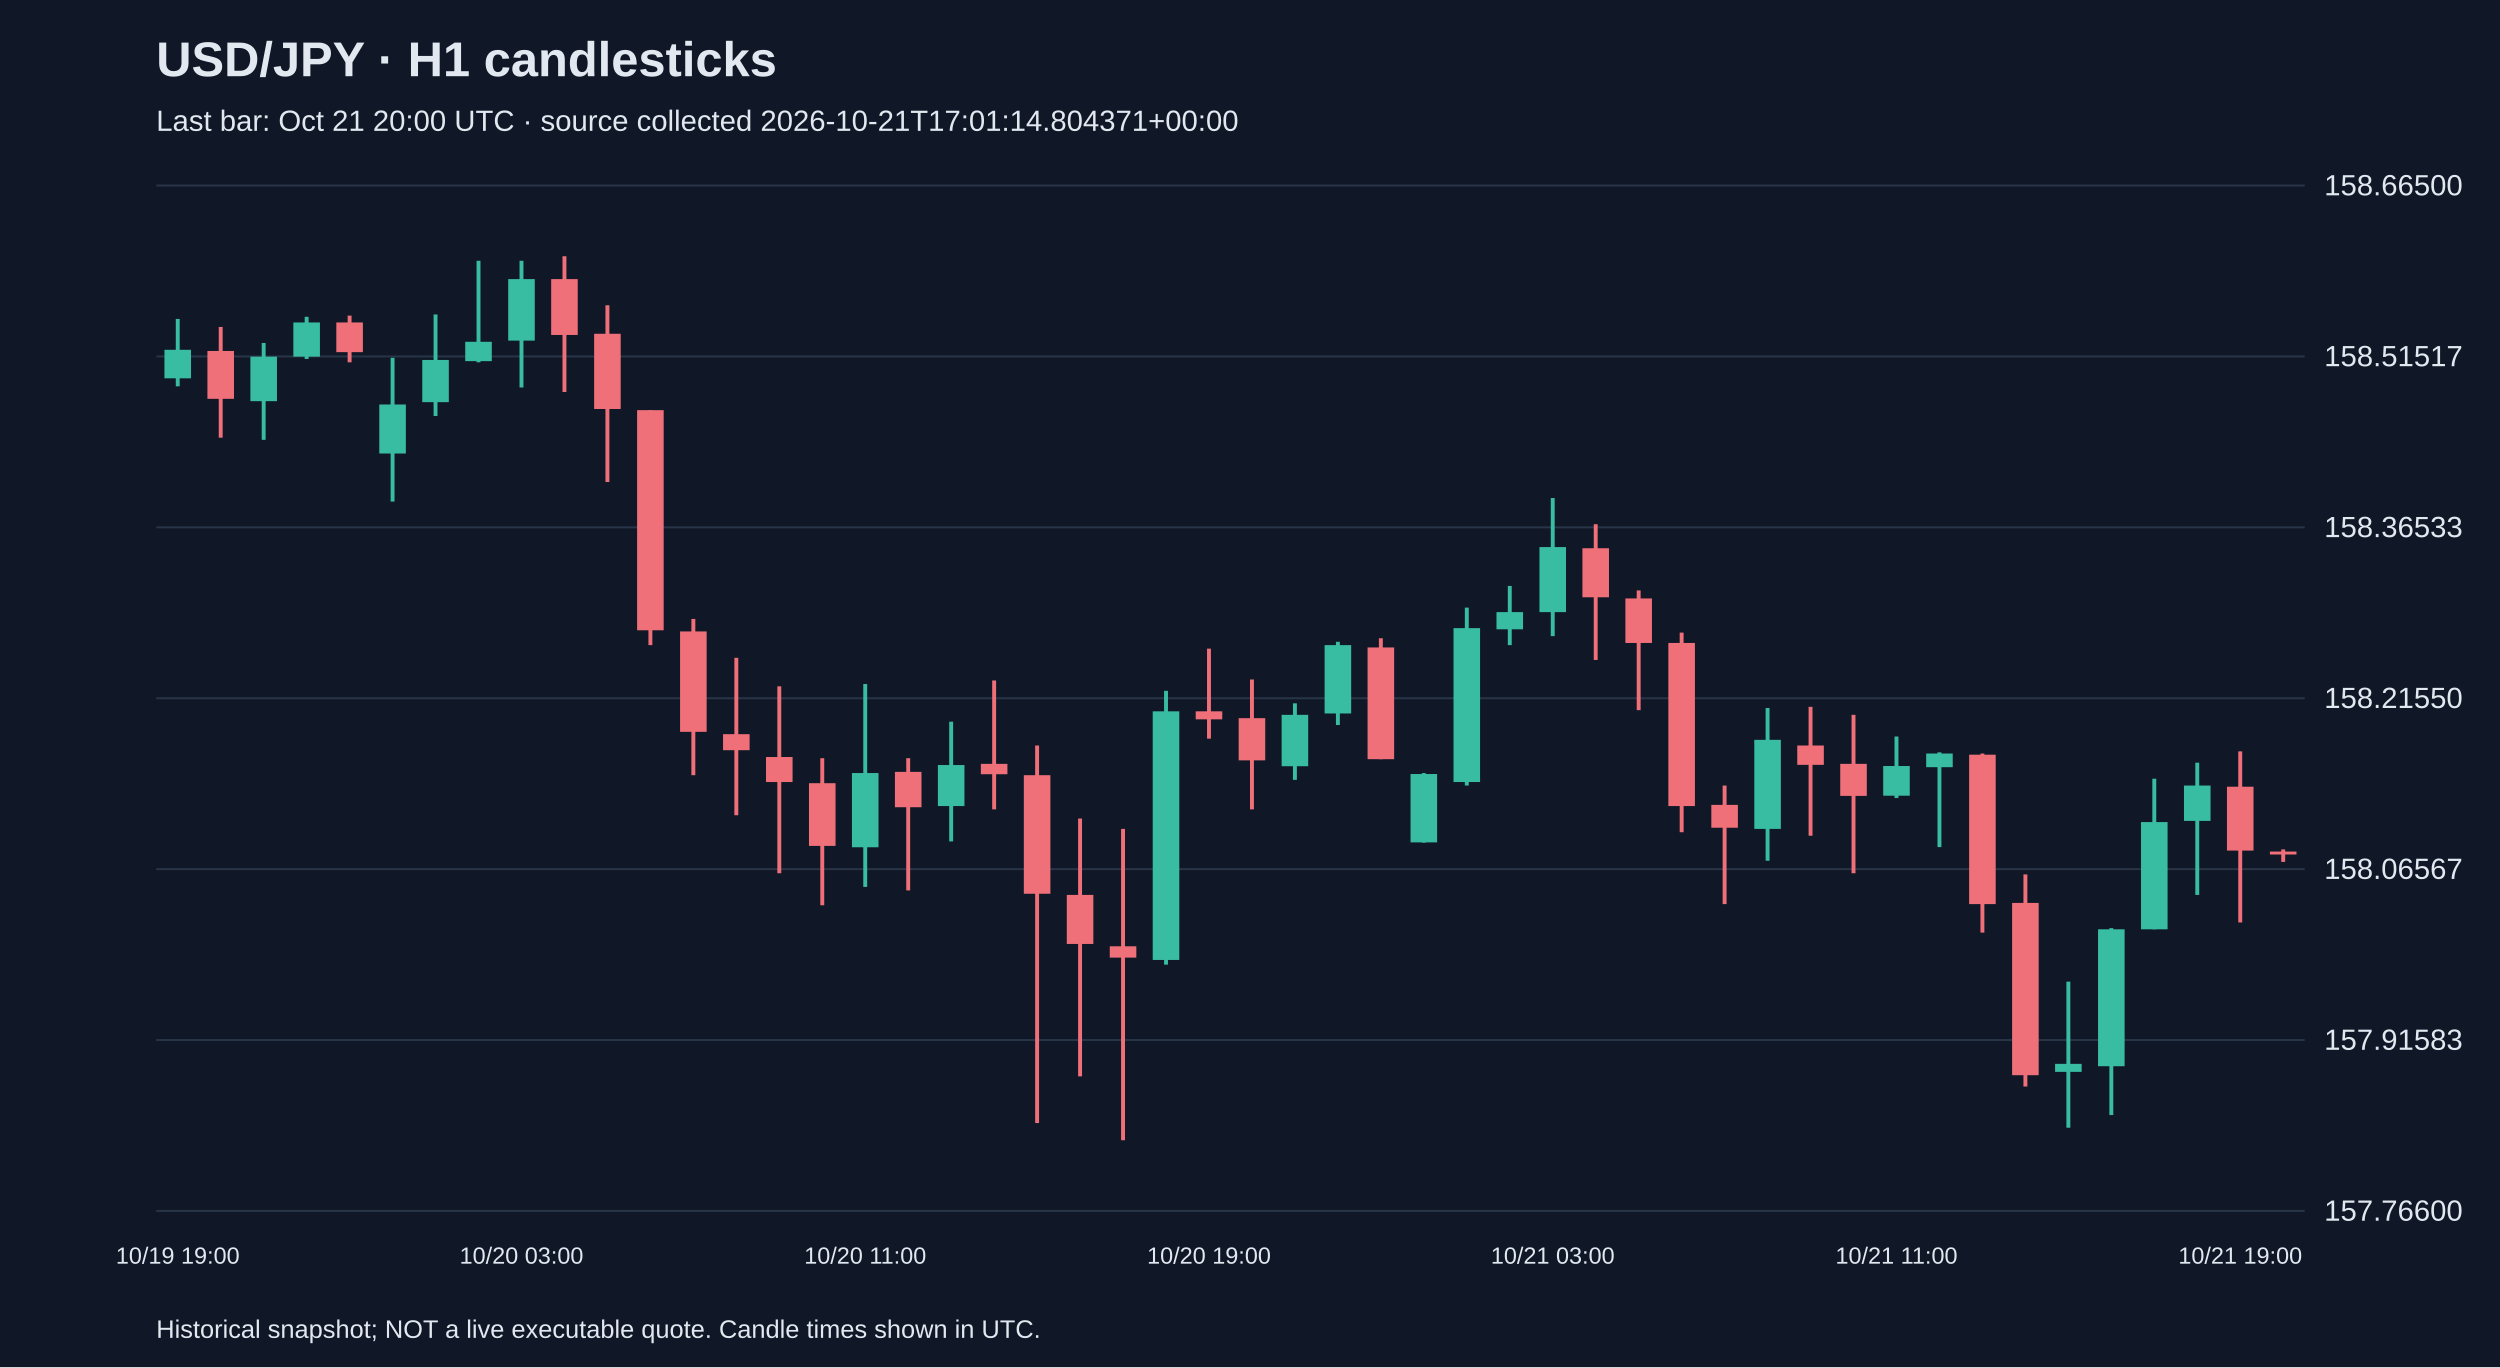
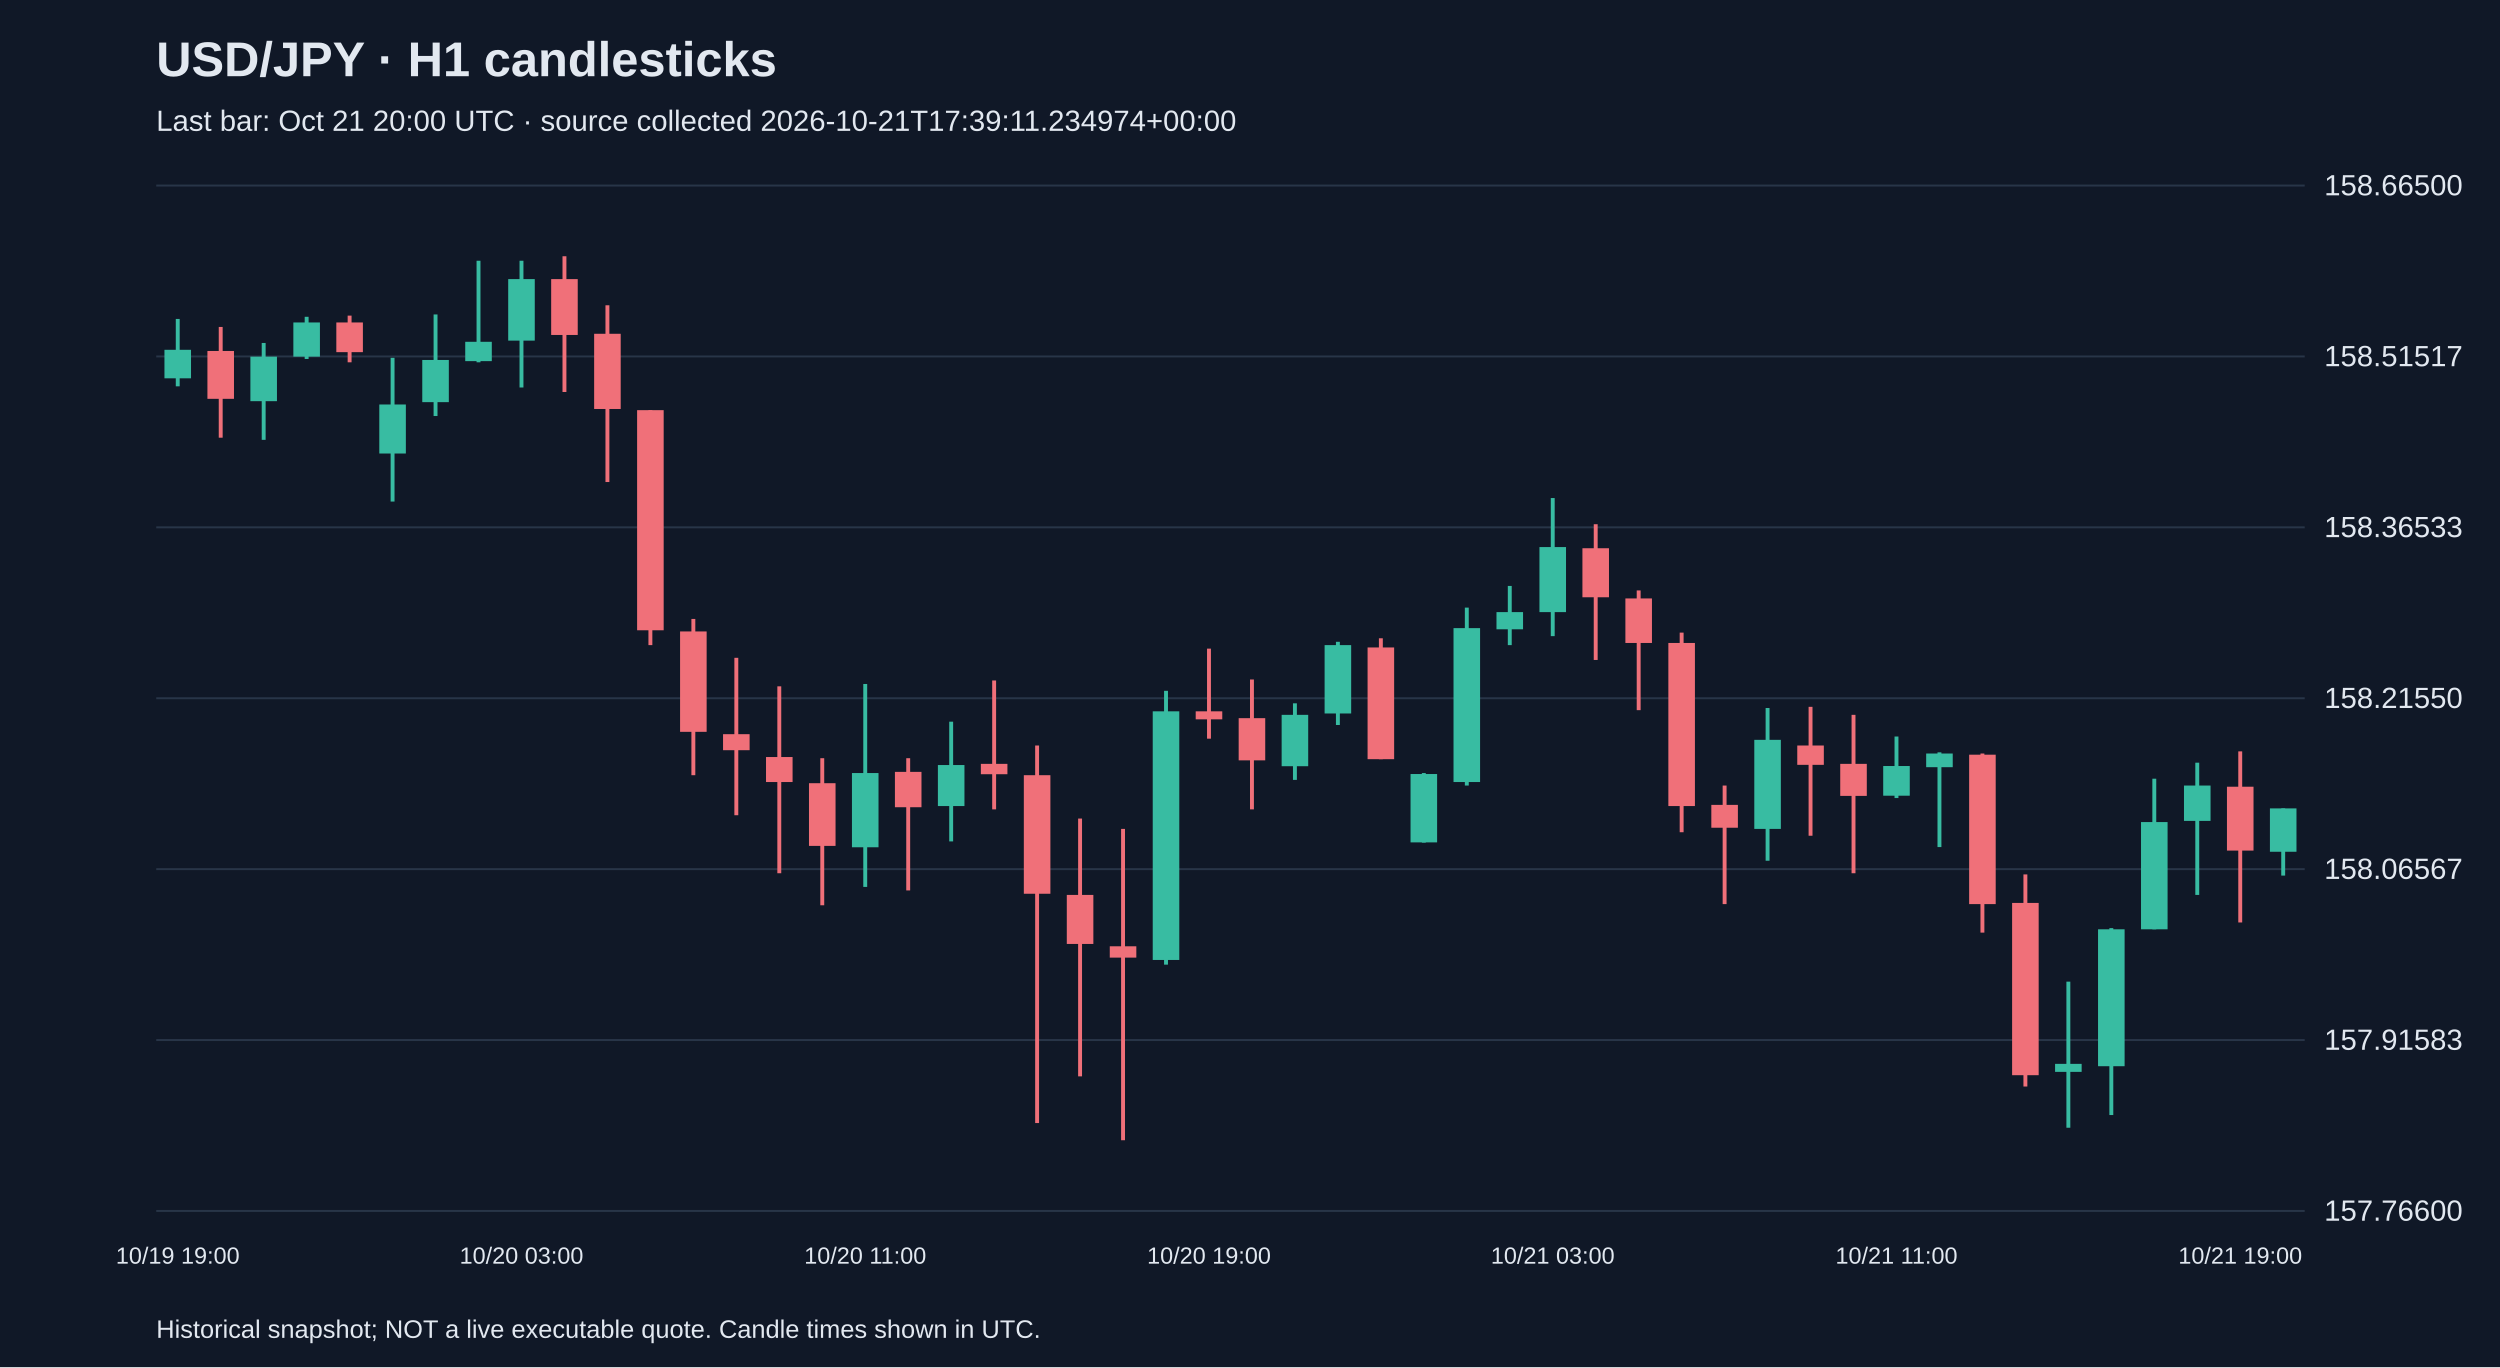
<svg xmlns="http://www.w3.org/2000/svg" viewBox="0 0 1280 700">
  <rect width="100%" height="100%" fill="#101827" />
  <style>text{font-family:Arial,sans-serif;fill:#e2e8f0}</style>
  <text x="80" y="39" font-size="25" font-weight="bold">USD/JPY · H1 candlesticks</text>
-   <text x="80" y="67" font-size="15" fill="#a6b1c5">Last bar: Oct 21 20:00 UTC · source collected 2026-10-21T17:01:14.804371+00:00</text>
+   <text x="80" y="67" font-size="15" fill="#a6b1c5">Last bar: Oct 21 20:00 UTC · source collected 2026-10-21T17:39:11.234974+00:00</text>
  <line x1="80" y1="620.0" x2="1180" y2="620.0" stroke="#283548" />
  <text x="1190" y="625.0" font-size="15">157.76600</text>
  <line x1="80" y1="532.5" x2="1180" y2="532.5" stroke="#283548" />
  <text x="1190" y="537.5" font-size="15">157.91583</text>
  <line x1="80" y1="445.0" x2="1180" y2="445.0" stroke="#283548" />
  <text x="1190" y="450.0" font-size="15">158.06567</text>
  <line x1="80" y1="357.5" x2="1180" y2="357.5" stroke="#283548" />
  <text x="1190" y="362.5" font-size="15">158.21550</text>
  <line x1="80" y1="270.0" x2="1180" y2="270.0" stroke="#283548" />
  <text x="1190" y="275.0" font-size="15">158.36533</text>
  <line x1="80" y1="182.5" x2="1180" y2="182.5" stroke="#283548" />
  <text x="1190" y="187.5" font-size="15">158.51517</text>
  <line x1="80" y1="95.0" x2="1180" y2="95.0" stroke="#283548" />
  <text x="1190" y="100.0" font-size="15">158.66500</text>
  <line x1="91.0" y1="163.3" x2="91.0" y2="197.8" stroke="#38bca2" stroke-width="2" />
  <rect x="84.2" y="179.1" width="13.6" height="14.6" fill="#38bca2" />
  <text x="91.0" y="647" text-anchor="middle" font-size="12">10/19 19:00</text>
  <line x1="113.0" y1="167.4" x2="113.0" y2="224.1" stroke="#f07079" stroke-width="2" />
  <rect x="106.2" y="179.7" width="13.6" height="24.5" fill="#f07079" />
  <line x1="135.0" y1="175.6" x2="135.0" y2="225.2" stroke="#38bca2" stroke-width="2" />
  <rect x="128.2" y="182.6" width="13.6" height="22.8" fill="#38bca2" />
  <line x1="157.0" y1="162.2" x2="157.0" y2="183.8" stroke="#38bca2" stroke-width="2" />
  <rect x="150.2" y="165.1" width="13.6" height="17.5" fill="#38bca2" />
  <line x1="179.0" y1="161.6" x2="179.0" y2="185.5" stroke="#f07079" stroke-width="2" />
  <rect x="172.2" y="165.1" width="13.6" height="15.2" fill="#f07079" />
  <line x1="201.0" y1="183.2" x2="201.0" y2="256.8" stroke="#38bca2" stroke-width="2" />
  <rect x="194.2" y="207.1" width="13.6" height="25.1" fill="#38bca2" />
  <line x1="223.0" y1="161.0" x2="223.0" y2="213.0" stroke="#38bca2" stroke-width="2" />
  <rect x="216.2" y="184.3" width="13.6" height="21.6" fill="#38bca2" />
  <line x1="245.0" y1="133.5" x2="245.0" y2="185.5" stroke="#38bca2" stroke-width="2" />
  <rect x="238.2" y="175.0" width="13.6" height="9.9" fill="#38bca2" />
  <line x1="267.0" y1="133.5" x2="267.0" y2="198.4" stroke="#38bca2" stroke-width="2" />
  <rect x="260.2" y="142.9" width="13.6" height="31.5" fill="#38bca2" />
  <text x="267.0" y="647" text-anchor="middle" font-size="12">10/20 03:00</text>
  <line x1="289.0" y1="131.2" x2="289.0" y2="200.7" stroke="#f07079" stroke-width="2" />
  <rect x="282.2" y="142.9" width="13.6" height="28.6" fill="#f07079" />
  <line x1="311.0" y1="156.3" x2="311.0" y2="246.8" stroke="#f07079" stroke-width="2" />
  <rect x="304.2" y="170.9" width="13.6" height="38.5" fill="#f07079" />
  <line x1="333.0" y1="210.0" x2="333.0" y2="330.3" stroke="#f07079" stroke-width="2" />
  <rect x="326.2" y="210.0" width="13.6" height="112.7" fill="#f07079" />
  <line x1="355.0" y1="316.9" x2="355.0" y2="396.9" stroke="#f07079" stroke-width="2" />
  <rect x="348.2" y="323.3" width="13.6" height="51.4" fill="#f07079" />
  <line x1="377.0" y1="336.8" x2="377.0" y2="417.4" stroke="#f07079" stroke-width="2" />
  <rect x="370.2" y="375.9" width="13.6" height="8.2" fill="#f07079" />
  <line x1="399.0" y1="351.4" x2="399.0" y2="447.1" stroke="#f07079" stroke-width="2" />
  <rect x="392.2" y="387.6" width="13.6" height="12.8" fill="#f07079" />
  <line x1="421.0" y1="388.2" x2="421.0" y2="463.5" stroke="#f07079" stroke-width="2" />
  <rect x="414.2" y="401.0" width="13.6" height="32.1" fill="#f07079" />
  <line x1="443.0" y1="350.2" x2="443.0" y2="454.1" stroke="#38bca2" stroke-width="2" />
  <rect x="436.2" y="395.8" width="13.6" height="38.0" fill="#38bca2" />
  <text x="443.0" y="647" text-anchor="middle" font-size="12">10/20 11:00</text>
  <line x1="465.0" y1="388.2" x2="465.0" y2="455.9" stroke="#f07079" stroke-width="2" />
  <rect x="458.2" y="395.2" width="13.6" height="18.1" fill="#f07079" />
  <line x1="487.0" y1="369.5" x2="487.0" y2="430.8" stroke="#38bca2" stroke-width="2" />
  <rect x="480.2" y="391.7" width="13.6" height="21.0" fill="#38bca2" />
  <line x1="509.0" y1="348.4" x2="509.0" y2="414.4" stroke="#f07079" stroke-width="2" />
  <rect x="502.2" y="391.1" width="13.6" height="5.3" fill="#f07079" />
  <line x1="531.0" y1="381.7" x2="531.0" y2="575.0" stroke="#f07079" stroke-width="2" />
  <rect x="524.2" y="396.9" width="13.6" height="60.7" fill="#f07079" />
  <line x1="553.0" y1="419.1" x2="553.0" y2="551.1" stroke="#f07079" stroke-width="2" />
  <rect x="546.2" y="458.2" width="13.6" height="25.1" fill="#f07079" />
  <line x1="575.0" y1="424.4" x2="575.0" y2="583.8" stroke="#f07079" stroke-width="2" />
  <rect x="568.2" y="484.5" width="13.6" height="5.8" fill="#f07079" />
  <line x1="597.0" y1="353.7" x2="597.0" y2="493.9" stroke="#38bca2" stroke-width="2" />
  <rect x="590.2" y="364.2" width="13.6" height="127.3" fill="#38bca2" />
  <line x1="619.0" y1="332.1" x2="619.0" y2="378.2" stroke="#f07079" stroke-width="2" />
  <rect x="612.2" y="364.2" width="13.6" height="4.1" fill="#f07079" />
  <text x="619.0" y="647" text-anchor="middle" font-size="12">10/20 19:00</text>
  <line x1="641.0" y1="347.9" x2="641.0" y2="414.4" stroke="#f07079" stroke-width="2" />
  <rect x="634.2" y="367.7" width="13.6" height="21.6" fill="#f07079" />
  <line x1="663.0" y1="360.1" x2="663.0" y2="399.3" stroke="#38bca2" stroke-width="2" />
  <rect x="656.2" y="366.0" width="13.6" height="26.3" fill="#38bca2" />
  <line x1="685.0" y1="328.6" x2="685.0" y2="371.2" stroke="#38bca2" stroke-width="2" />
  <rect x="678.2" y="330.3" width="13.6" height="35.0" fill="#38bca2" />
  <line x1="707.0" y1="326.8" x2="707.0" y2="388.7" stroke="#f07079" stroke-width="2" />
  <rect x="700.2" y="331.5" width="13.6" height="57.2" fill="#f07079" />
  <line x1="729.0" y1="395.8" x2="729.0" y2="431.4" stroke="#38bca2" stroke-width="2" />
  <rect x="722.2" y="396.3" width="13.6" height="35.0" fill="#38bca2" />
  <line x1="751.0" y1="311.1" x2="751.0" y2="402.2" stroke="#38bca2" stroke-width="2" />
  <rect x="744.2" y="321.6" width="13.6" height="78.8" fill="#38bca2" />
  <line x1="773.0" y1="300.0" x2="773.0" y2="330.3" stroke="#38bca2" stroke-width="2" />
  <rect x="766.2" y="313.4" width="13.6" height="8.8" fill="#38bca2" />
  <line x1="795.0" y1="255.0" x2="795.0" y2="325.7" stroke="#38bca2" stroke-width="2" />
  <rect x="788.2" y="280.1" width="13.6" height="33.3" fill="#38bca2" />
  <text x="795.0" y="647" text-anchor="middle" font-size="12">10/21 03:00</text>
  <line x1="817.0" y1="268.4" x2="817.0" y2="337.9" stroke="#f07079" stroke-width="2" />
  <rect x="810.2" y="280.7" width="13.6" height="25.1" fill="#f07079" />
  <line x1="839.0" y1="302.3" x2="839.0" y2="363.6" stroke="#f07079" stroke-width="2" />
  <rect x="832.2" y="306.4" width="13.6" height="22.8" fill="#f07079" />
  <line x1="861.0" y1="323.9" x2="861.0" y2="426.1" stroke="#f07079" stroke-width="2" />
  <rect x="854.2" y="329.2" width="13.6" height="83.5" fill="#f07079" />
  <line x1="883.0" y1="402.2" x2="883.0" y2="462.9" stroke="#f07079" stroke-width="2" />
  <rect x="876.2" y="412.1" width="13.6" height="11.7" fill="#f07079" />
  <line x1="905.0" y1="362.5" x2="905.0" y2="440.7" stroke="#38bca2" stroke-width="2" />
  <rect x="898.2" y="378.8" width="13.6" height="45.6" fill="#38bca2" />
  <line x1="927.0" y1="361.9" x2="927.0" y2="427.9" stroke="#f07079" stroke-width="2" />
  <rect x="920.2" y="381.7" width="13.6" height="9.9" fill="#f07079" />
  <line x1="949.0" y1="366.0" x2="949.0" y2="447.1" stroke="#f07079" stroke-width="2" />
  <rect x="942.2" y="391.1" width="13.6" height="16.4" fill="#f07079" />
  <line x1="971.0" y1="377.1" x2="971.0" y2="408.6" stroke="#38bca2" stroke-width="2" />
  <rect x="964.2" y="392.2" width="13.6" height="15.2" fill="#38bca2" />
  <text x="971.0" y="647" text-anchor="middle" font-size="12">10/21 11:00</text>
  <line x1="993.0" y1="385.2" x2="993.0" y2="433.7" stroke="#38bca2" stroke-width="2" />
  <rect x="986.2" y="385.8" width="13.6" height="7.0" fill="#38bca2" />
  <line x1="1015.0" y1="385.8" x2="1015.0" y2="477.5" stroke="#f07079" stroke-width="2" />
  <rect x="1008.2" y="386.4" width="13.6" height="76.5" fill="#f07079" />
  <line x1="1037.0" y1="447.7" x2="1037.0" y2="556.3" stroke="#f07079" stroke-width="2" />
  <rect x="1030.2" y="462.3" width="13.6" height="88.2" fill="#f07079" />
  <line x1="1059.0" y1="502.6" x2="1059.0" y2="577.4" stroke="#38bca2" stroke-width="2" />
  <rect x="1052.2" y="544.7" width="13.6" height="4.1" fill="#38bca2" />
  <line x1="1081.0" y1="475.2" x2="1081.0" y2="570.9" stroke="#38bca2" stroke-width="2" />
  <rect x="1074.2" y="475.8" width="13.6" height="70.1" fill="#38bca2" />
  <line x1="1103.0" y1="398.7" x2="1103.0" y2="475.8" stroke="#38bca2" stroke-width="2" />
  <rect x="1096.2" y="420.9" width="13.6" height="54.9" fill="#38bca2" />
  <line x1="1125.0" y1="390.5" x2="1125.0" y2="458.2" stroke="#38bca2" stroke-width="2" />
  <rect x="1118.2" y="402.2" width="13.6" height="18.1" fill="#38bca2" />
  <line x1="1147.0" y1="384.7" x2="1147.0" y2="472.3" stroke="#f07079" stroke-width="2" />
  <rect x="1140.2" y="402.8" width="13.6" height="32.7" fill="#f07079" />
  <text x="1147.0" y="647" text-anchor="middle" font-size="12">10/21 19:00</text>
-   <line x1="1169.0" y1="434.9" x2="1169.0" y2="441.3" stroke="#f07079" stroke-width="2" />
-   <rect x="1162.2" y="436.0" width="13.6" height="1.5" fill="#f07079" />
+   <line x1="1169.0" y1="413.9" x2="1169.0" y2="448.3" stroke="#38bca2" stroke-width="2" />
+   <rect x="1162.2" y="413.9" width="13.6" height="22.2" fill="#38bca2" />
  <text x="80" y="685" font-size="13">Historical snapshot; NOT a live executable quote. Candle times shown in UTC.</text>
</svg>
